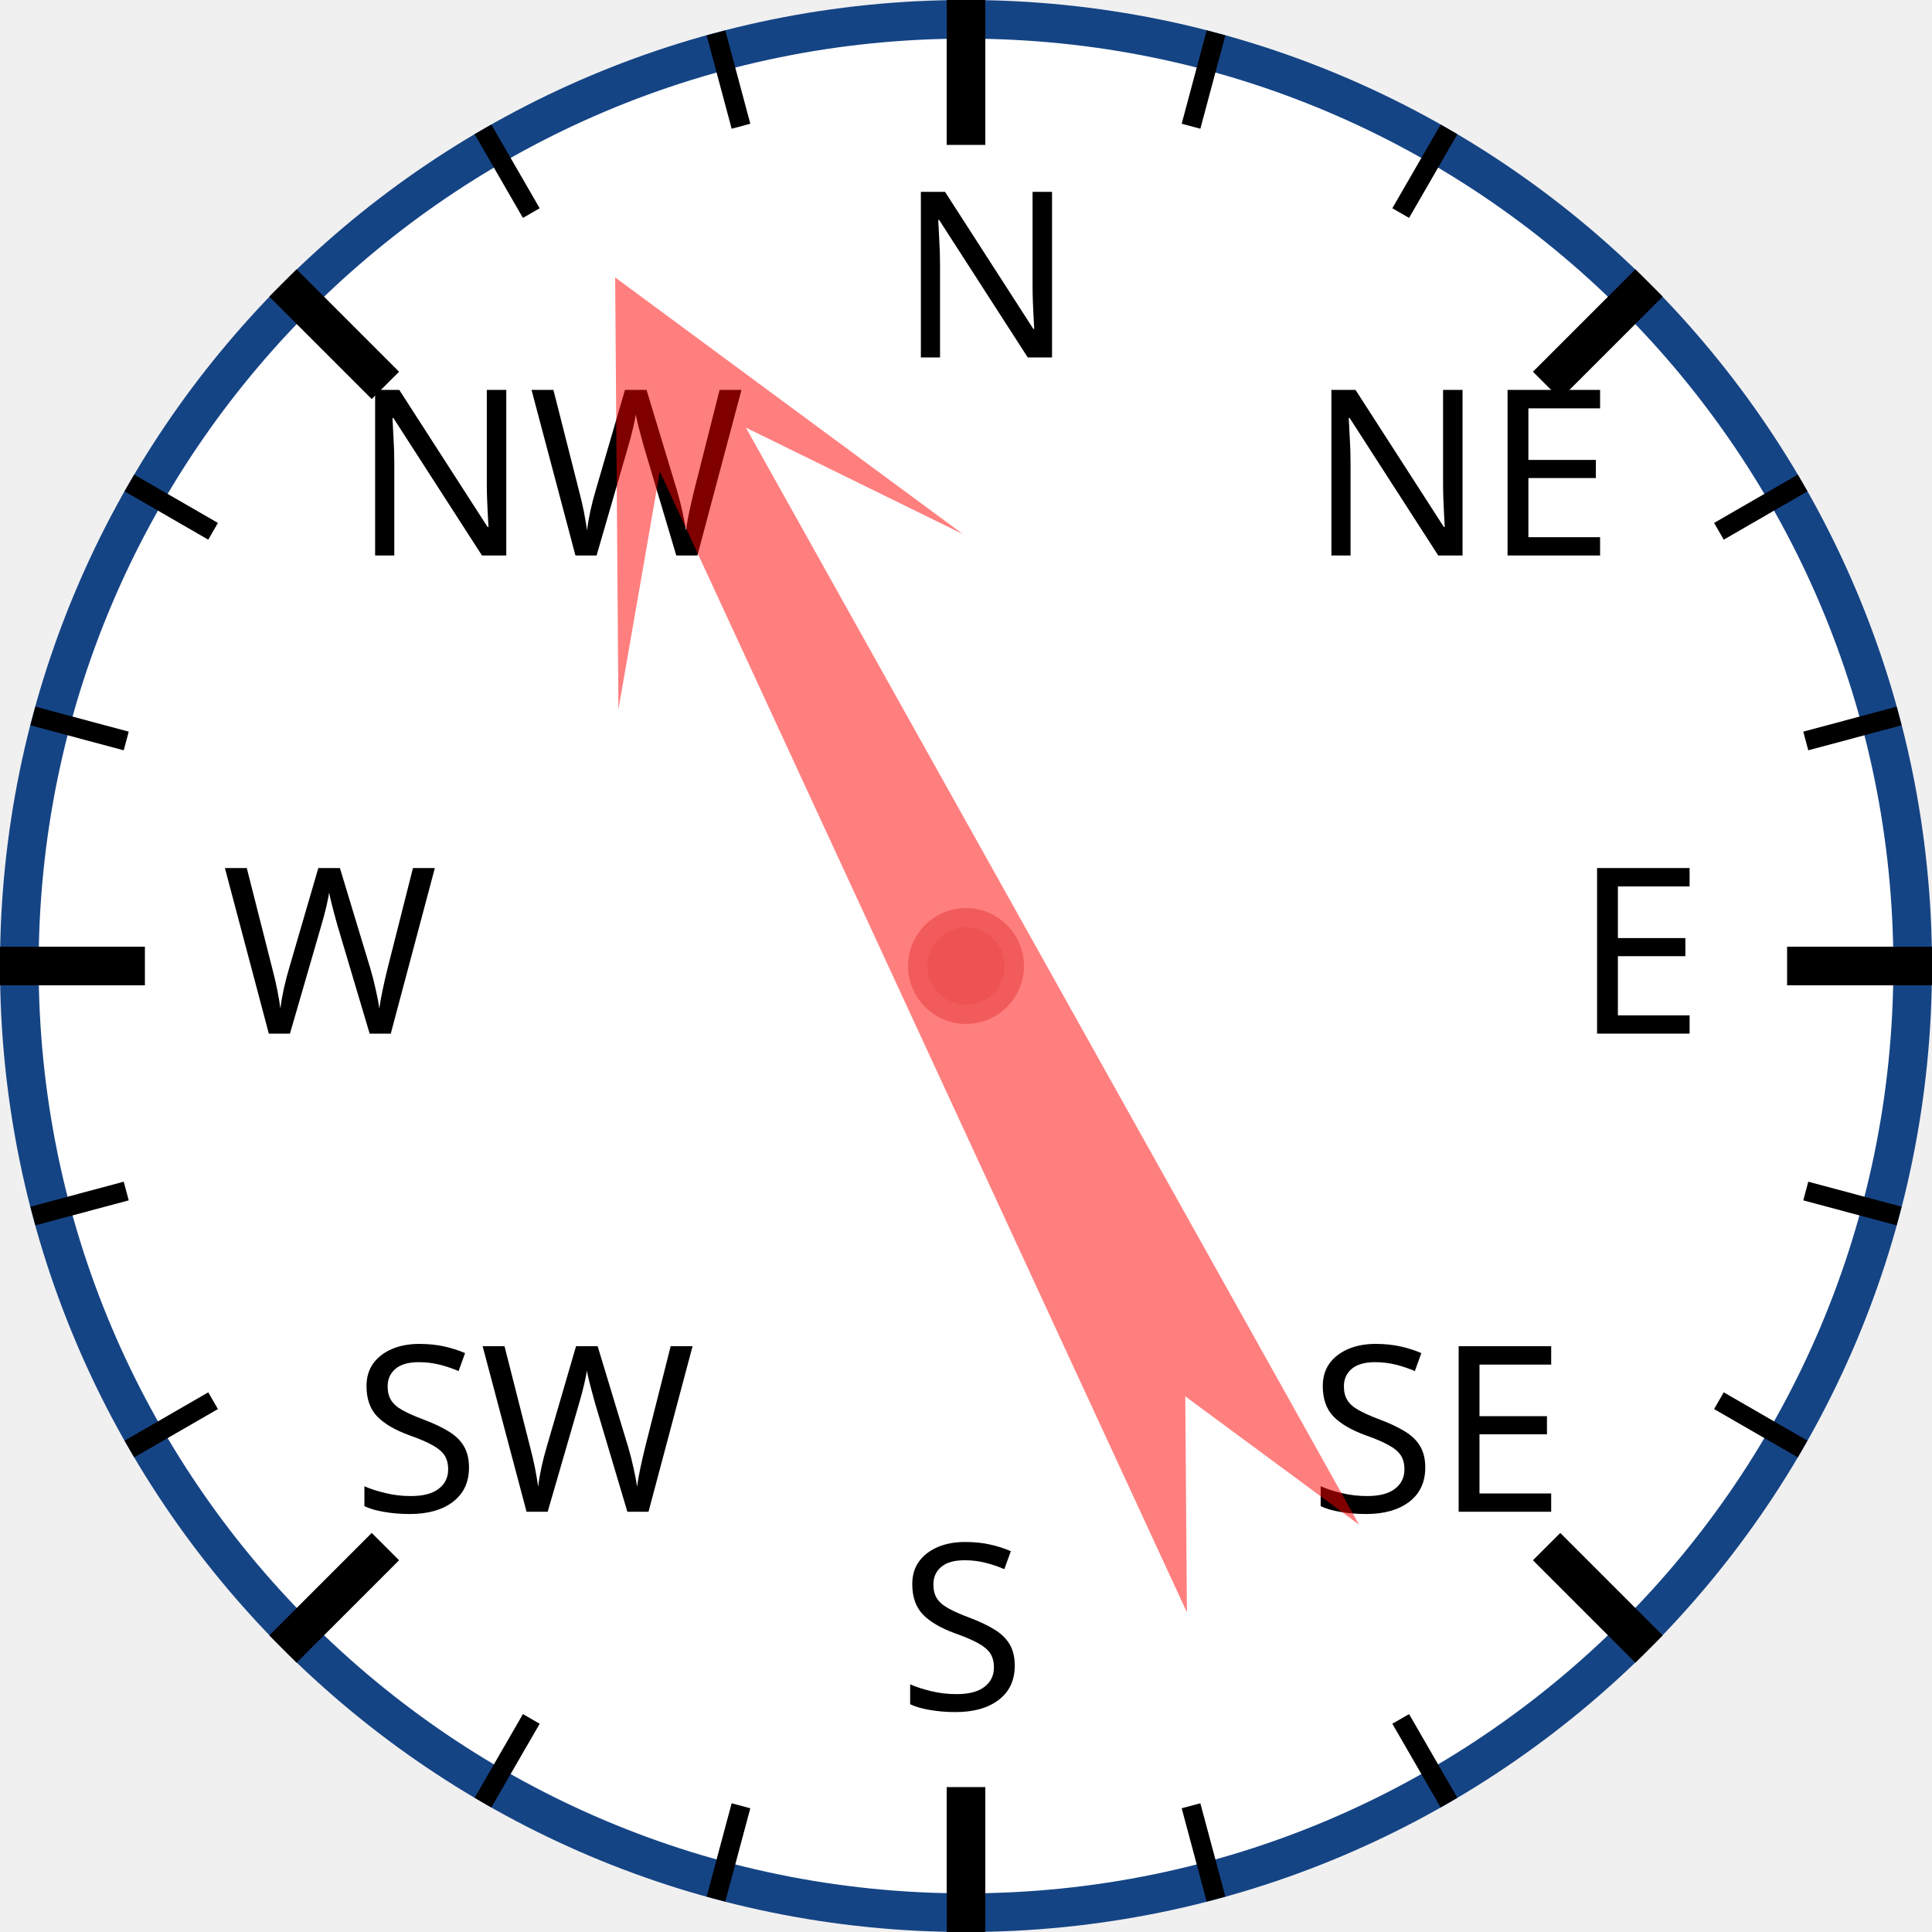
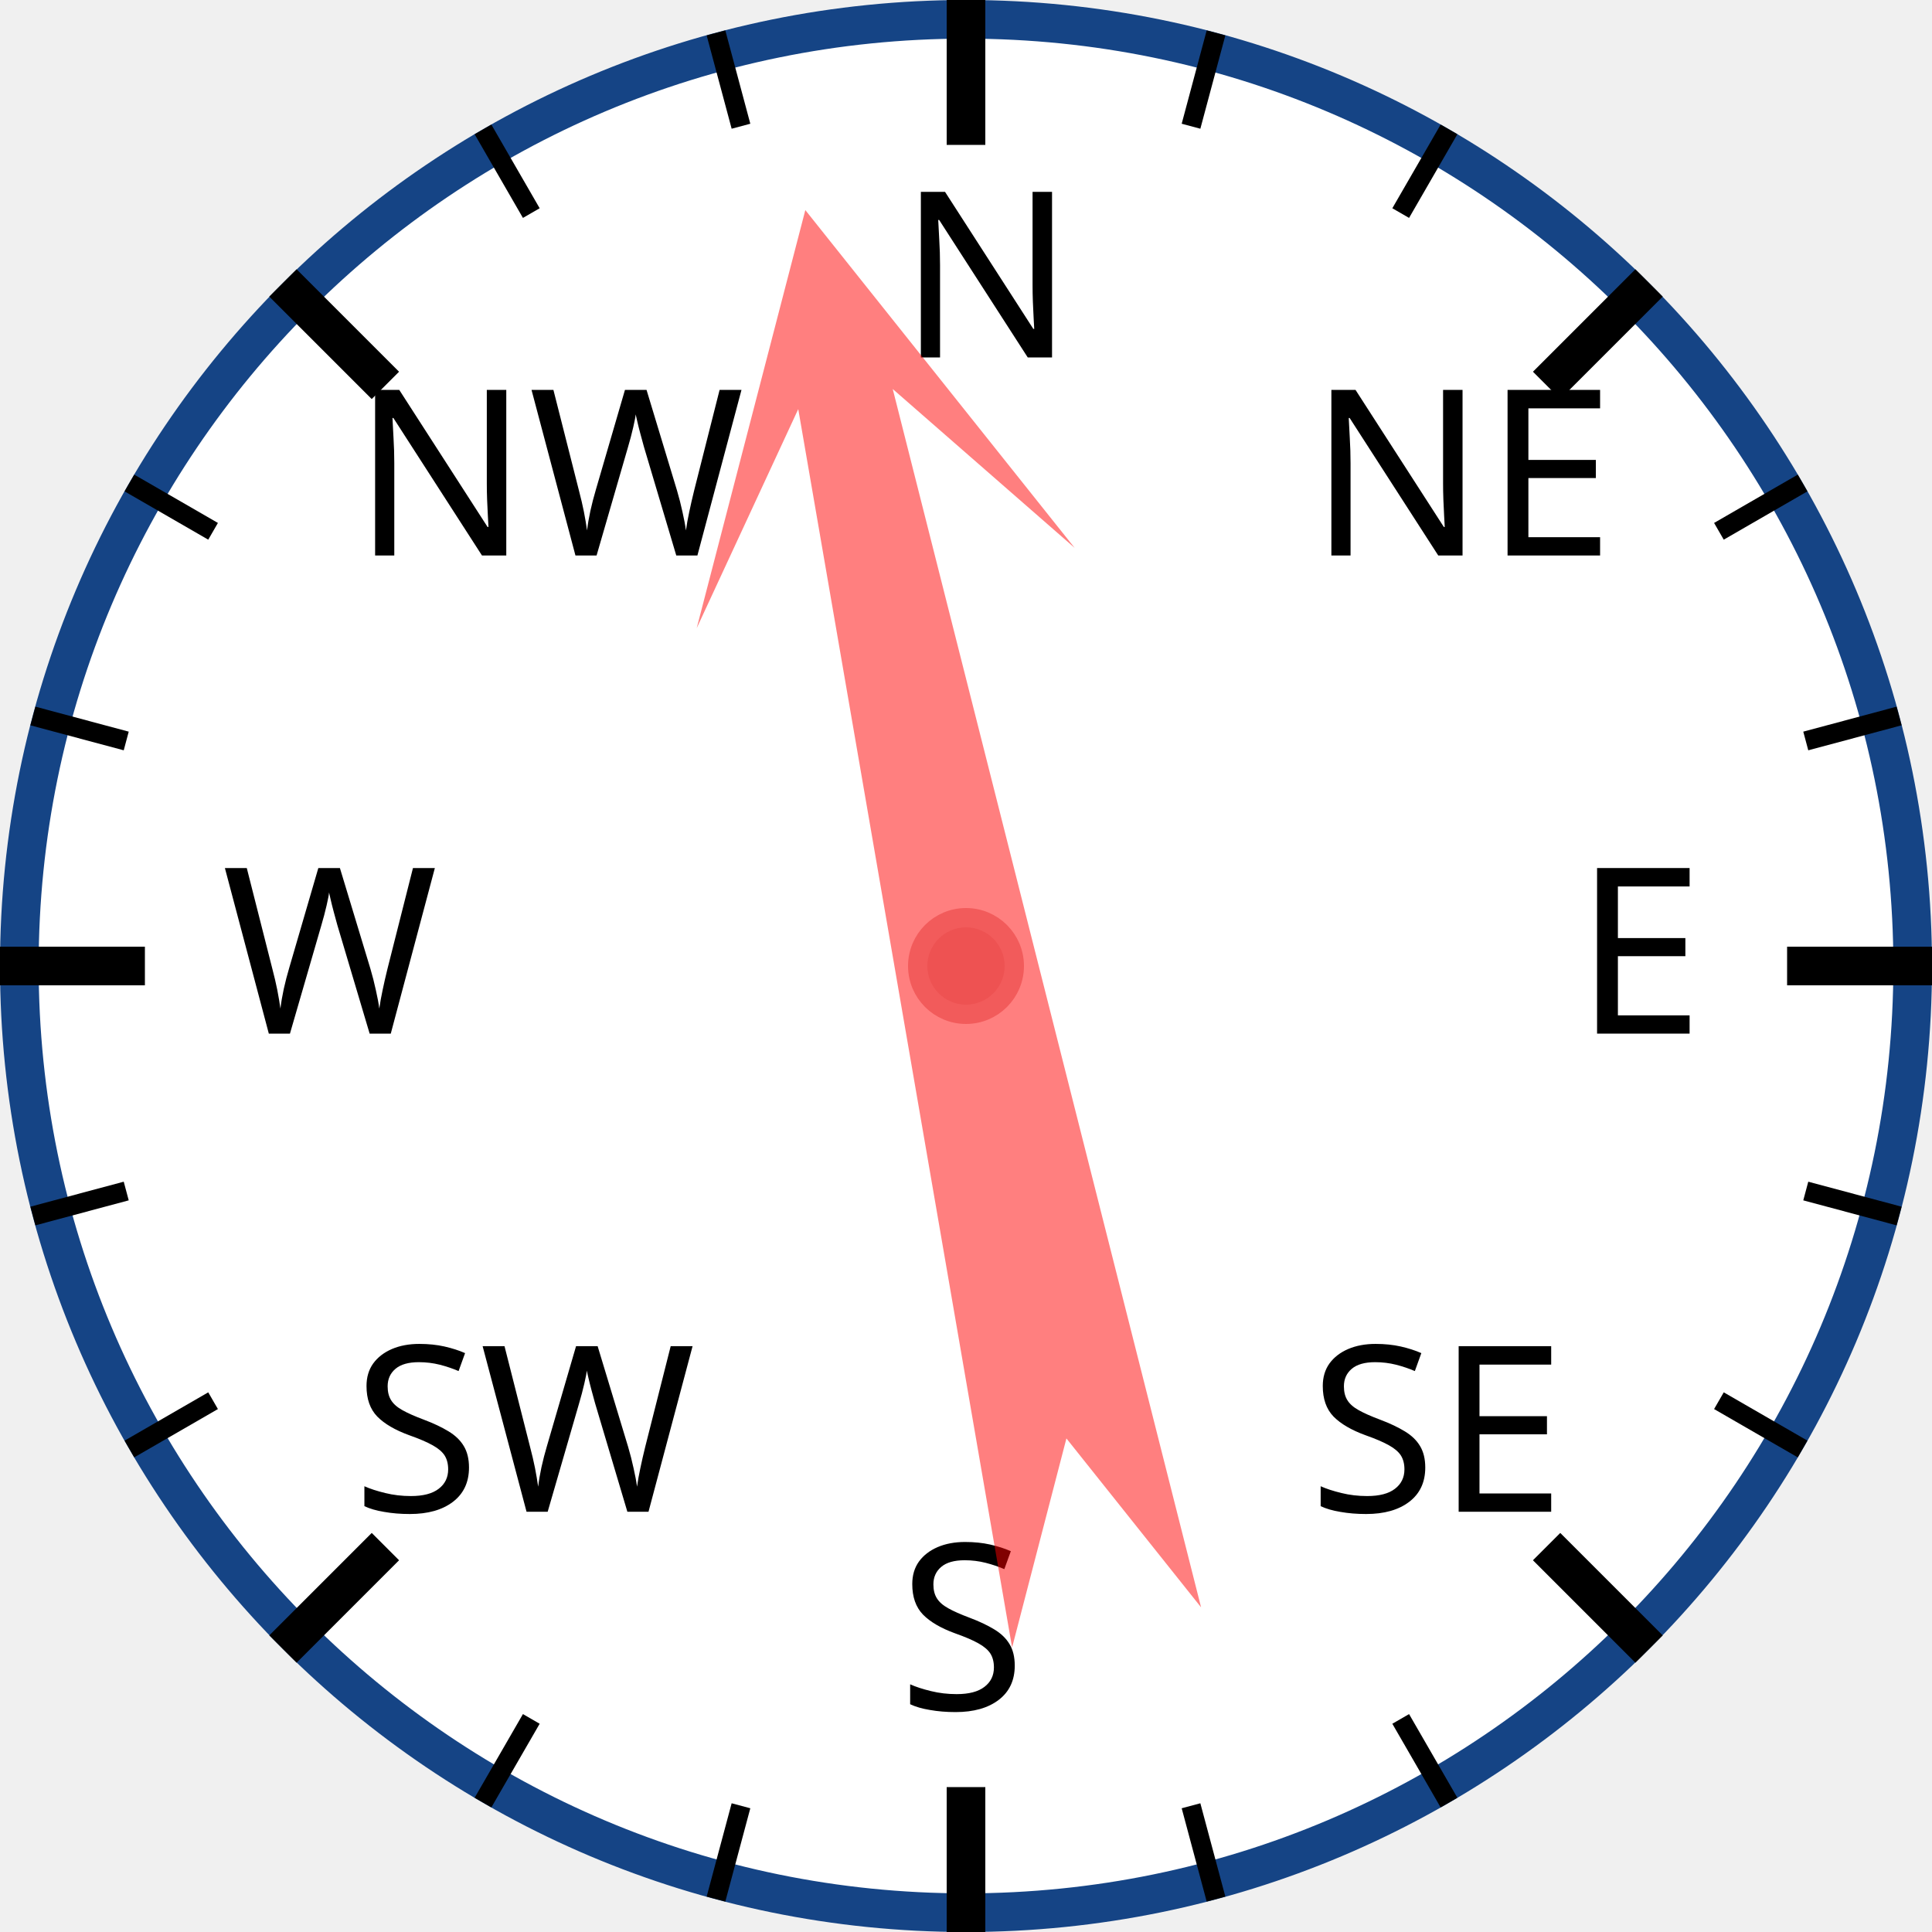
<svg xmlns="http://www.w3.org/2000/svg" width="120px" height="120px" viewBox="0 0 200 200">
  <circle cx="100" cy="100" r="98" style="fill: white; stroke: #154485; stroke-width: 4;" />
  <text x="93.0" y="37.0" style="font-family: sans-serif; font-size: 18pt;">N</text>
  <line x1="100.0" y1="0.0" x2="100.0" y2="15.0" style="stroke: black; stroke-width: 4;" />
  <line x1="74.118" y1="3.407" x2="76.706" y2="13.067" style="stroke: black; stroke-width: 2;" />
  <line x1="50" y1="13.397" x2="55" y2="22.058" style="stroke: black; stroke-width: 2;" />
  <text x="36.503" y="57.503" style="font-family: sans-serif; font-size: 18pt;">NW</text>
  <line x1="29.289" y1="29.289" x2="39.896" y2="39.896" style="stroke: black; stroke-width: 4;" />
  <line x1="13.397" y1="50" x2="22.058" y2="55" style="stroke: black; stroke-width: 2;" />
  <line x1="3.407" y1="74.118" x2="13.067" y2="76.706" style="stroke: black; stroke-width: 2;" />
  <text x="23.0" y="107.0" style="font-family: sans-serif; font-size: 18pt;">W</text>
  <line x1="0.0" y1="100.0" x2="15.0" y2="100.0" style="stroke: black; stroke-width: 4;" />
  <line x1="3.407" y1="125.882" x2="13.067" y2="123.294" style="stroke: black; stroke-width: 2;" />
  <line x1="13.397" y1="150" x2="22.058" y2="145" style="stroke: black; stroke-width: 2;" />
  <text x="36.503" y="156.497" style="font-family: sans-serif; font-size: 18pt;">SW</text>
  <line x1="29.289" y1="170.711" x2="39.896" y2="160.104" style="stroke: black; stroke-width: 4;" />
  <line x1="50" y1="186.603" x2="55" y2="177.942" style="stroke: black; stroke-width: 2;" />
  <line x1="74.118" y1="196.593" x2="76.706" y2="186.933" style="stroke: black; stroke-width: 2;" />
  <text x="93" y="177.0" style="font-family: sans-serif; font-size: 18pt;">S</text>
  <line x1="100" y1="200.0" x2="100" y2="185.0" style="stroke: black; stroke-width: 4;" />
  <line x1="125.882" y1="196.593" x2="123.294" y2="186.933" style="stroke: black; stroke-width: 2;" />
  <line x1="150.0" y1="186.603" x2="145.0" y2="177.942" style="stroke: black; stroke-width: 2;" />
  <text x="135.497" y="156.497" style="font-family: sans-serif; font-size: 18pt;">SE</text>
  <line x1="170.711" y1="170.711" x2="160.104" y2="160.104" style="stroke: black; stroke-width: 4;" />
  <line x1="186.603" y1="150" x2="177.942" y2="145" style="stroke: black; stroke-width: 2;" />
  <line x1="196.593" y1="125.882" x2="186.933" y2="123.294" style="stroke: black; stroke-width: 2;" />
  <text x="163.0" y="107" style="font-family: sans-serif; font-size: 18pt;">E</text>
  <line x1="200.0" y1="100" x2="185.0" y2="100" style="stroke: black; stroke-width: 4;" />
  <line x1="196.593" y1="74.118" x2="186.933" y2="76.706" style="stroke: black; stroke-width: 2;" />
  <line x1="186.603" y1="50" x2="177.942" y2="55" style="stroke: black; stroke-width: 2;" />
  <text x="135.497" y="57.503" style="font-family: sans-serif; font-size: 18pt;">NE</text>
  <line x1="170.711" y1="29.289" x2="160.104" y2="39.896" style="stroke: black; stroke-width: 4;" />
  <line x1="150" y1="13.397" x2="145" y2="22.058" style="stroke: black; stroke-width: 2;" />
  <line x1="125.882" y1="3.407" x2="123.294" y2="13.067" style="stroke: black; stroke-width: 2;" />
-   <polygon points="100 20 120 60 105 40 110 170 100 150 90 170 95 40 80 60" style="fill: red; fill-opacity: 0.5;" transform="rotate(333,100,100)" />
+   <polygon points="100 20 120 60 105 40 110 170 100 150 90 170 95 40 80 60" style="fill: red; fill-opacity: 0.5;" transform="rotate(348,100,100)" />
  <circle cx="100" cy="100" r="5" style="fill: #EE5252; stroke: #F25B5B; stroke-width: 2;" />
</svg>
